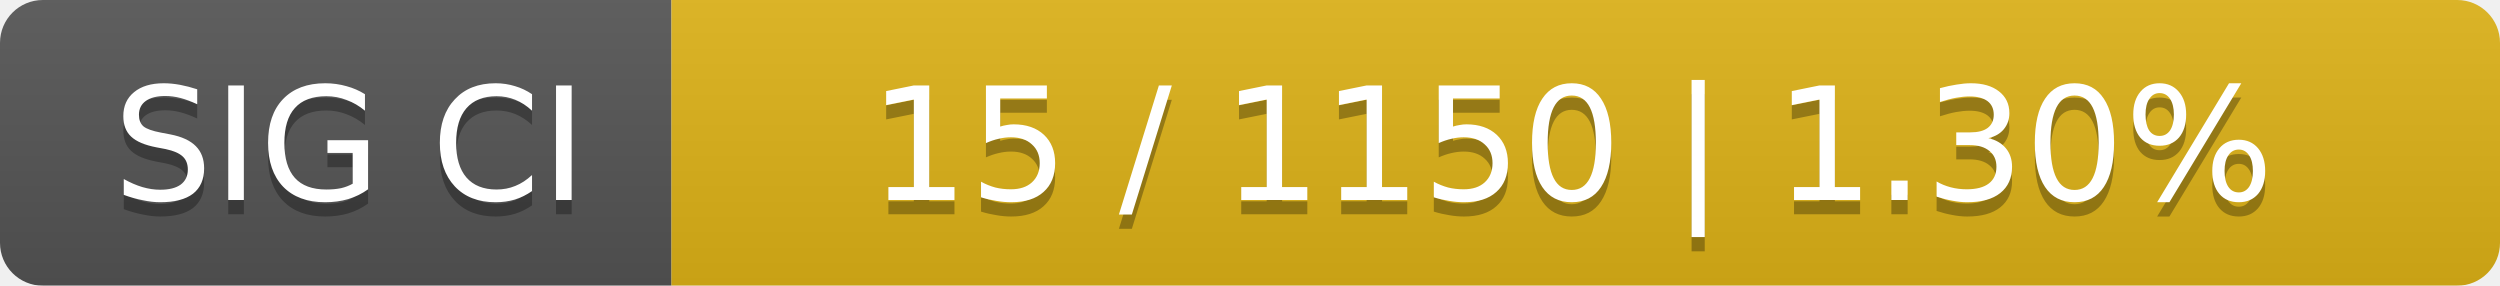
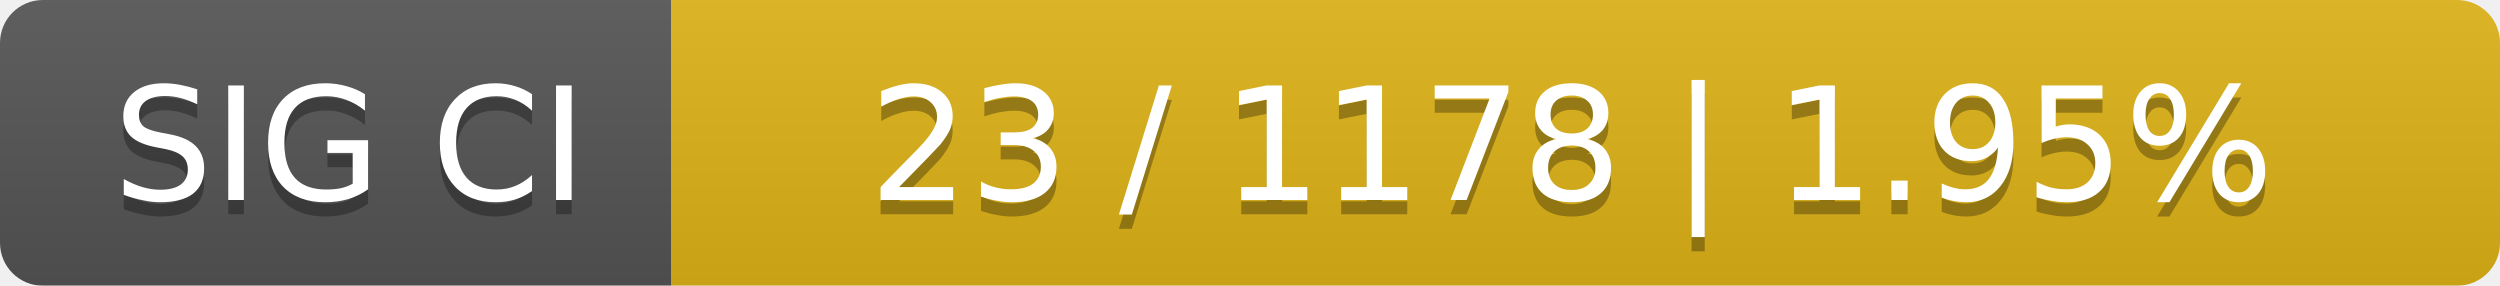
<svg xmlns="http://www.w3.org/2000/svg" width="175" height="20">
  <linearGradient id="smooth" x2="0" y2="100%">
    <stop offset="0" stop-color="#bbb" stop-opacity=".1" />
    <stop offset="1" stop-opacity=".1" />
  </linearGradient>
  <mask id="round">
    <rect width="175" height="20" rx="3" fill="#fff" />
  </mask>
  <g mask="url(#round)">
    <rect width="47" height="20" fill="#555" />
    <rect x="47" width="128" height="20" fill="#dfb317" />
    <rect width="175" height="20" fill="url(#smooth)" />
  </g>
  <g fill="#fff" text-anchor="middle" font-family="DejaVu Sans,Verdana,Geneva,sans-serif" font-size="11">
    <text x="24.5" y="15" fill="#010101" fill-opacity=".3">SIG CI</text>
    <text x="24.5" y="14">SIG CI</text>
-     <text x="110" y="15" fill="#010101" fill-opacity=".3">15 / 1150    |    1.30%</text>
-     <text x="110" y="14">15 / 1150    |    1.30%</text>
+     <text x="110" y="15" fill="#010101" fill-opacity=".3">23 / 1178    |    1.95%</text>
+     <text x="110" y="14">23 / 1178    |    1.95%</text>
  </g>
</svg>
